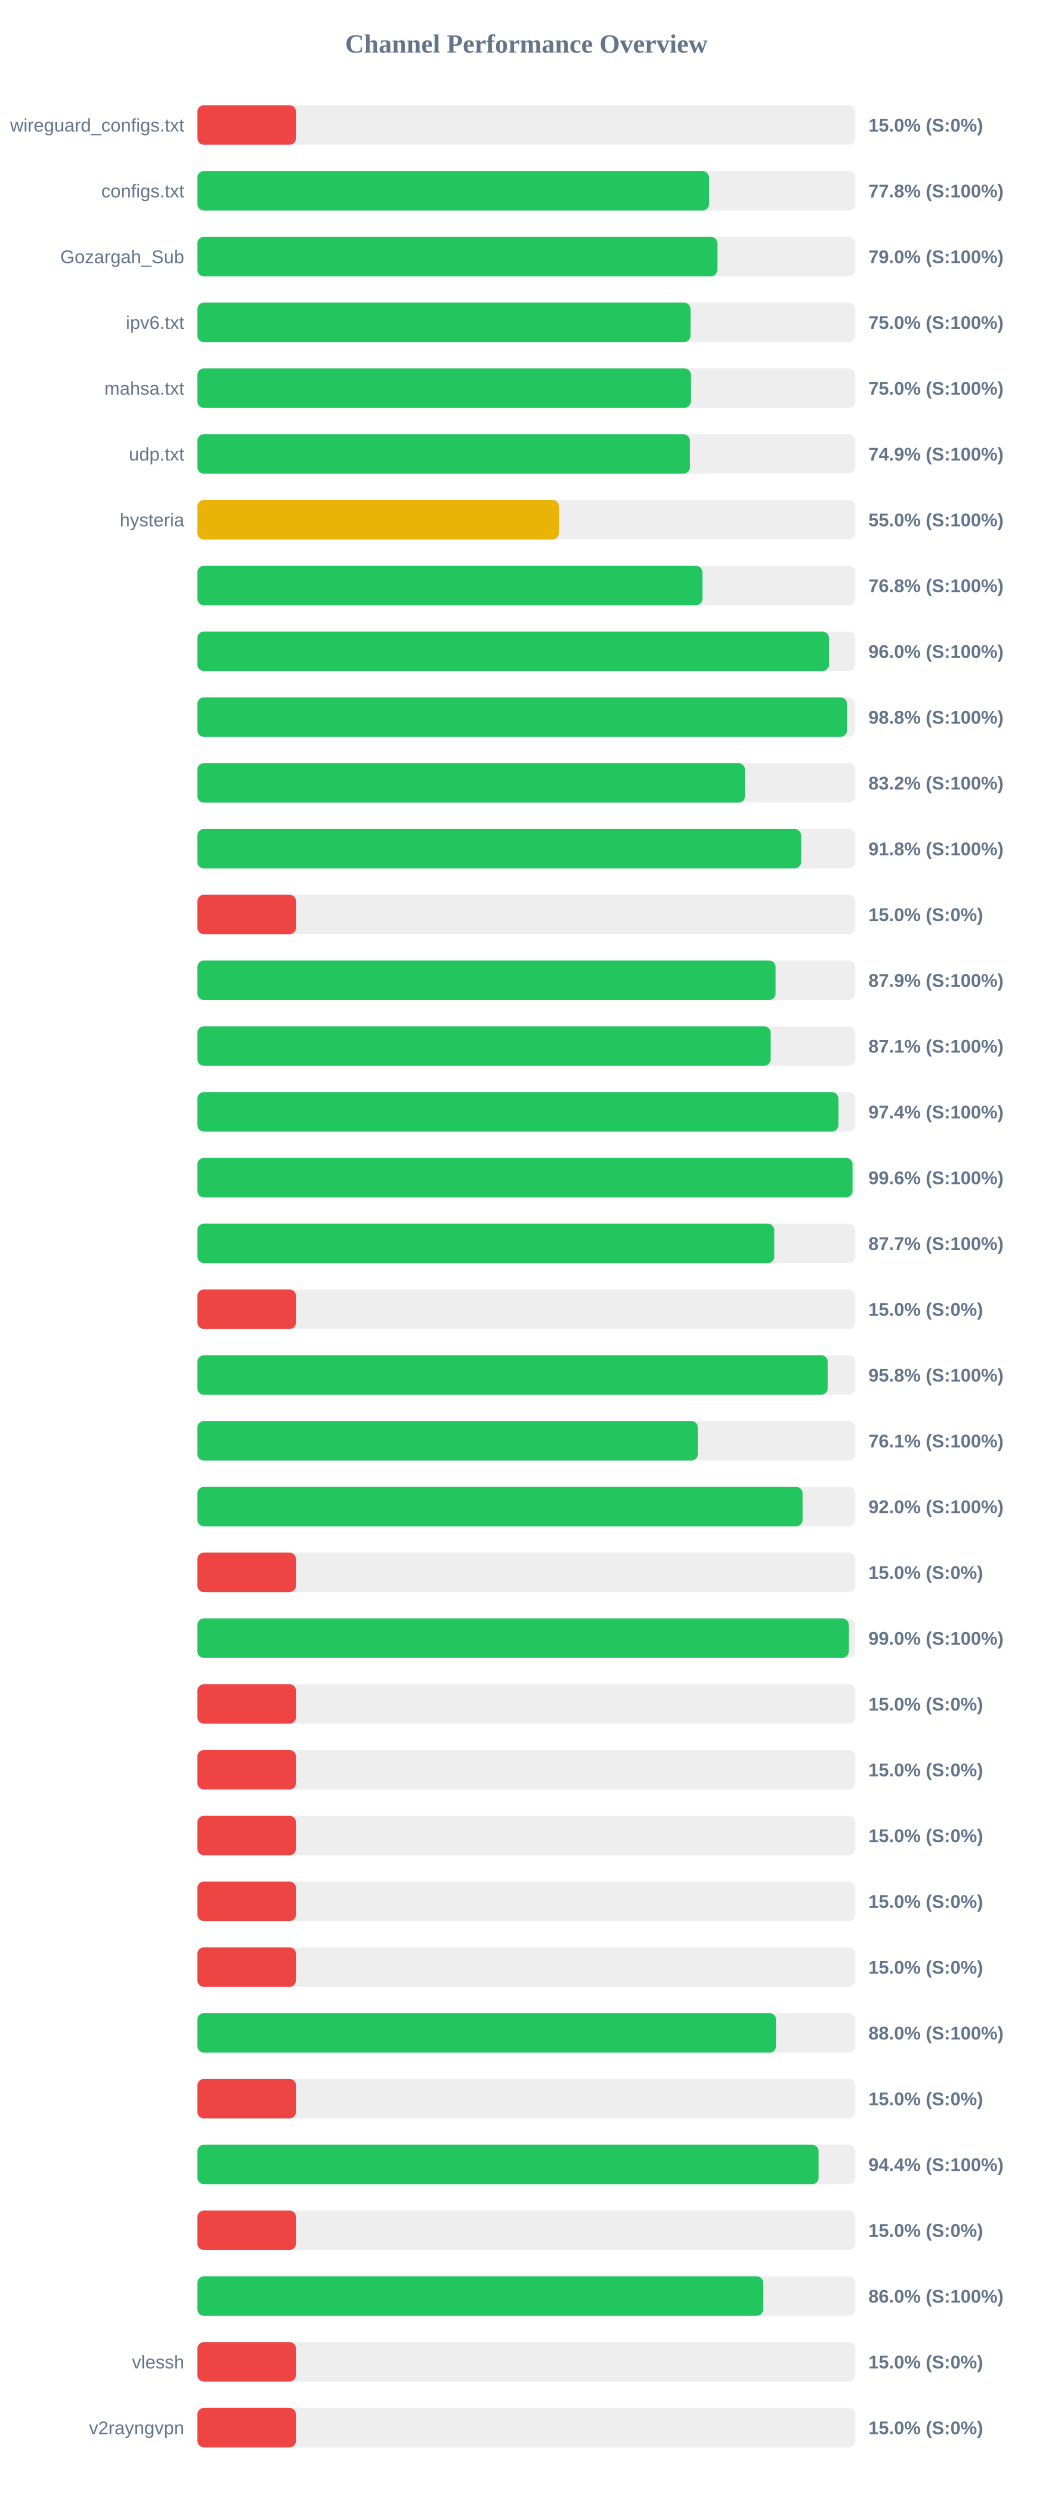
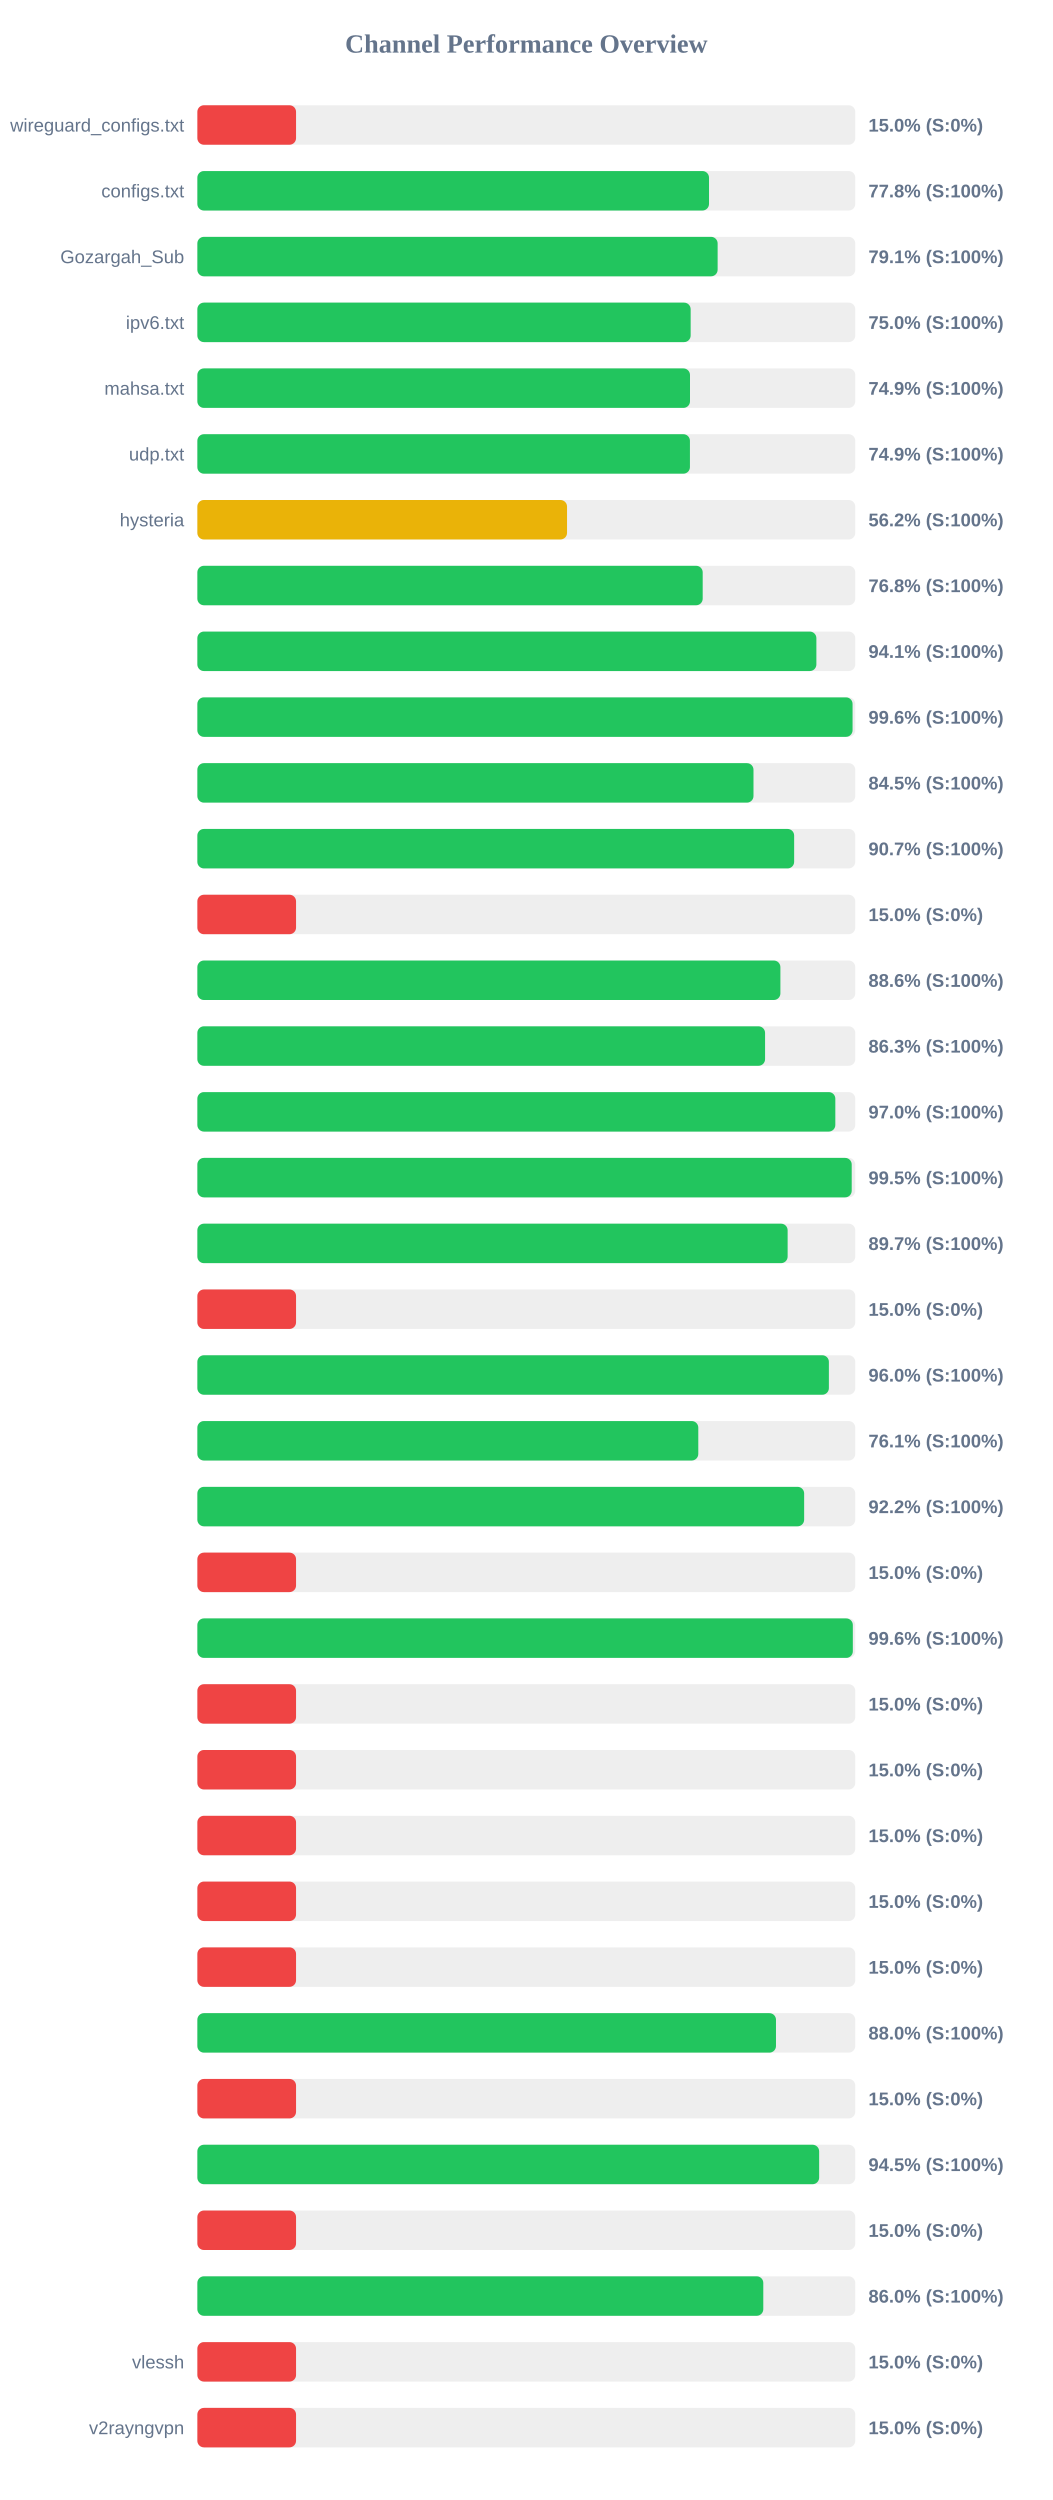
<svg xmlns="http://www.w3.org/2000/svg" width="800" height="1900" version="1.1">
  <style>
        .row { font: 14px Arial; fill: #64748b; }
        .score { font: bold 14px Arial; fill: #64748b; }
    </style>
  <text x="400" y="40" text-anchor="middle" font-size="20px" font-weight="bold" fill="#64748b">Channel Performance Overview</text>
  <rect x="150" y="80" width="500" height="30" fill="#eee" rx="5" />
  <rect x="150" y="80" width="75.0" height="30" fill="#ef4444" rx="5" />
  <text x="140" y="100" text-anchor="end" class="row">wireguard_configs.txt</text>
  <text x="660" y="100" text-anchor="start" class="score">15.0% (S:0%)</text>
  <rect x="150" y="130" width="500" height="30" fill="#eee" rx="5" />
  <rect x="150" y="130" width="388.85" height="30" fill="#22c55e" rx="5" />
  <text x="140" y="150" text-anchor="end" class="row">configs.txt</text>
  <text x="660" y="150" text-anchor="start" class="score">77.8% (S:100%)</text>
  <rect x="150" y="180" width="500" height="30" fill="#eee" rx="5" />
-   <rect x="150" y="180" width="395.25" height="30" fill="#22c55e" rx="5" />
+   <rect x="150" y="180" width="395.4" height="30" fill="#22c55e" rx="5" />
  <text x="140" y="200" text-anchor="end" class="row">Gozargah_Sub</text>
-   <text x="660" y="200" text-anchor="start" class="score">79.0% (S:100%)</text>
+   <text x="660" y="200" text-anchor="start" class="score">79.1% (S:100%)</text>
  <rect x="150" y="230" width="500" height="30" fill="#eee" rx="5" />
-   <rect x="150" y="230" width="374.85" height="30" fill="#22c55e" rx="5" />
+   <rect x="150" y="230" width="374.9" height="30" fill="#22c55e" rx="5" />
  <text x="140" y="250" text-anchor="end" class="row">ipv6.txt</text>
  <text x="660" y="250" text-anchor="start" class="score">75.0% (S:100%)</text>
  <rect x="150" y="280" width="500" height="30" fill="#eee" rx="5" />
-   <rect x="150" y="280" width="375.1" height="30" fill="#22c55e" rx="5" />
+   <rect x="150" y="280" width="374.4" height="30" fill="#22c55e" rx="5" />
  <text x="140" y="300" text-anchor="end" class="row">mahsa.txt</text>
-   <text x="660" y="300" text-anchor="start" class="score">75.0% (S:100%)</text>
+   <text x="660" y="300" text-anchor="start" class="score">74.9% (S:100%)</text>
  <rect x="150" y="330" width="500" height="30" fill="#eee" rx="5" />
  <rect x="150" y="330" width="374.35" height="30" fill="#22c55e" rx="5" />
  <text x="140" y="350" text-anchor="end" class="row">udp.txt</text>
  <text x="660" y="350" text-anchor="start" class="score">74.9% (S:100%)</text>
  <rect x="150" y="380" width="500" height="30" fill="#eee" rx="5" />
-   <rect x="150" y="380" width="274.85" height="30" fill="#eab308" rx="5" />
+   <rect x="150" y="380" width="280.95" height="30" fill="#eab308" rx="5" />
  <text x="140" y="400" text-anchor="end" class="row">hysteria</text>
-   <text x="660" y="400" text-anchor="start" class="score">55.0% (S:100%)</text>
+   <text x="660" y="400" text-anchor="start" class="score">56.2% (S:100%)</text>
  <rect x="150" y="430" width="500" height="30" fill="#eee" rx="5" />
-   <rect x="150" y="430" width="383.85" height="30" fill="#22c55e" rx="5" />
+   <rect x="150" y="430" width="384.05" height="30" fill="#22c55e" rx="5" />
  <text x="140" y="450" text-anchor="end" class="row" />
  <text x="660" y="450" text-anchor="start" class="score">76.8% (S:100%)</text>
  <rect x="150" y="480" width="500" height="30" fill="#eee" rx="5" />
-   <rect x="150" y="480" width="480.05" height="30" fill="#22c55e" rx="5" />
+   <rect x="150" y="480" width="470.45" height="30" fill="#22c55e" rx="5" />
  <text x="140" y="500" text-anchor="end" class="row" />
-   <text x="660" y="500" text-anchor="start" class="score">96.0% (S:100%)</text>
+   <text x="660" y="500" text-anchor="start" class="score">94.1% (S:100%)</text>
  <rect x="150" y="530" width="500" height="30" fill="#eee" rx="5" />
-   <rect x="150" y="530" width="493.75" height="30" fill="#22c55e" rx="5" />
+   <rect x="150" y="530" width="497.95" height="30" fill="#22c55e" rx="5" />
  <text x="140" y="550" text-anchor="end" class="row" />
-   <text x="660" y="550" text-anchor="start" class="score">98.8% (S:100%)</text>
+   <text x="660" y="550" text-anchor="start" class="score">99.6% (S:100%)</text>
  <rect x="150" y="580" width="500" height="30" fill="#eee" rx="5" />
-   <rect x="150" y="580" width="416.2" height="30" fill="#22c55e" rx="5" />
+   <rect x="150" y="580" width="422.65" height="30" fill="#22c55e" rx="5" />
  <text x="140" y="600" text-anchor="end" class="row" />
-   <text x="660" y="600" text-anchor="start" class="score">83.2% (S:100%)</text>
+   <text x="660" y="600" text-anchor="start" class="score">84.5% (S:100%)</text>
  <rect x="150" y="630" width="500" height="30" fill="#eee" rx="5" />
-   <rect x="150" y="630" width="458.85" height="30" fill="#22c55e" rx="5" />
+   <rect x="150" y="630" width="453.55" height="30" fill="#22c55e" rx="5" />
  <text x="140" y="650" text-anchor="end" class="row" />
-   <text x="660" y="650" text-anchor="start" class="score">91.8% (S:100%)</text>
+   <text x="660" y="650" text-anchor="start" class="score">90.7% (S:100%)</text>
  <rect x="150" y="680" width="500" height="30" fill="#eee" rx="5" />
  <rect x="150" y="680" width="75.0" height="30" fill="#ef4444" rx="5" />
  <text x="140" y="700" text-anchor="end" class="row" />
  <text x="660" y="700" text-anchor="start" class="score">15.0% (S:0%)</text>
  <rect x="150" y="730" width="500" height="30" fill="#eee" rx="5" />
-   <rect x="150" y="730" width="439.45" height="30" fill="#22c55e" rx="5" />
+   <rect x="150" y="730" width="443.1" height="30" fill="#22c55e" rx="5" />
  <text x="140" y="750" text-anchor="end" class="row" />
-   <text x="660" y="750" text-anchor="start" class="score">87.9% (S:100%)</text>
+   <text x="660" y="750" text-anchor="start" class="score">88.6% (S:100%)</text>
  <rect x="150" y="780" width="500" height="30" fill="#eee" rx="5" />
-   <rect x="150" y="780" width="435.7" height="30" fill="#22c55e" rx="5" />
+   <rect x="150" y="780" width="431.45" height="30" fill="#22c55e" rx="5" />
  <text x="140" y="800" text-anchor="end" class="row" />
-   <text x="660" y="800" text-anchor="start" class="score">87.1% (S:100%)</text>
+   <text x="660" y="800" text-anchor="start" class="score">86.3% (S:100%)</text>
  <rect x="150" y="830" width="500" height="30" fill="#eee" rx="5" />
-   <rect x="150" y="830" width="487.2" height="30" fill="#22c55e" rx="5" />
+   <rect x="150" y="830" width="484.85" height="30" fill="#22c55e" rx="5" />
  <text x="140" y="850" text-anchor="end" class="row" />
-   <text x="660" y="850" text-anchor="start" class="score">97.4% (S:100%)</text>
+   <text x="660" y="850" text-anchor="start" class="score">97.0% (S:100%)</text>
  <rect x="150" y="880" width="500" height="30" fill="#eee" rx="5" />
-   <rect x="150" y="880" width="497.95" height="30" fill="#22c55e" rx="5" />
+   <rect x="150" y="880" width="497.3" height="30" fill="#22c55e" rx="5" />
  <text x="140" y="900" text-anchor="end" class="row" />
-   <text x="660" y="900" text-anchor="start" class="score">99.6% (S:100%)</text>
+   <text x="660" y="900" text-anchor="start" class="score">99.5% (S:100%)</text>
  <rect x="150" y="930" width="500" height="30" fill="#eee" rx="5" />
-   <rect x="150" y="930" width="438.45" height="30" fill="#22c55e" rx="5" />
+   <rect x="150" y="930" width="448.6" height="30" fill="#22c55e" rx="5" />
  <text x="140" y="950" text-anchor="end" class="row" />
-   <text x="660" y="950" text-anchor="start" class="score">87.7% (S:100%)</text>
+   <text x="660" y="950" text-anchor="start" class="score">89.7% (S:100%)</text>
  <rect x="150" y="980" width="500" height="30" fill="#eee" rx="5" />
  <rect x="150" y="980" width="75.0" height="30" fill="#ef4444" rx="5" />
  <text x="140" y="1000" text-anchor="end" class="row" />
  <text x="660" y="1000" text-anchor="start" class="score">15.0% (S:0%)</text>
  <rect x="150" y="1030" width="500" height="30" fill="#eee" rx="5" />
-   <rect x="150" y="1030" width="479.1" height="30" fill="#22c55e" rx="5" />
+   <rect x="150" y="1030" width="479.95" height="30" fill="#22c55e" rx="5" />
  <text x="140" y="1050" text-anchor="end" class="row" />
-   <text x="660" y="1050" text-anchor="start" class="score">95.8% (S:100%)</text>
+   <text x="660" y="1050" text-anchor="start" class="score">96.0% (S:100%)</text>
  <rect x="150" y="1080" width="500" height="30" fill="#eee" rx="5" />
-   <rect x="150" y="1080" width="380.4" height="30" fill="#22c55e" rx="5" />
+   <rect x="150" y="1080" width="380.7" height="30" fill="#22c55e" rx="5" />
  <text x="140" y="1100" text-anchor="end" class="row" />
  <text x="660" y="1100" text-anchor="start" class="score">76.1% (S:100%)</text>
  <rect x="150" y="1130" width="500" height="30" fill="#eee" rx="5" />
-   <rect x="150" y="1130" width="460.0" height="30" fill="#22c55e" rx="5" />
+   <rect x="150" y="1130" width="461.15" height="30" fill="#22c55e" rx="5" />
  <text x="140" y="1150" text-anchor="end" class="row" />
-   <text x="660" y="1150" text-anchor="start" class="score">92.0% (S:100%)</text>
+   <text x="660" y="1150" text-anchor="start" class="score">92.2% (S:100%)</text>
  <rect x="150" y="1180" width="500" height="30" fill="#eee" rx="5" />
  <rect x="150" y="1180" width="75.0" height="30" fill="#ef4444" rx="5" />
  <text x="140" y="1200" text-anchor="end" class="row" />
  <text x="660" y="1200" text-anchor="start" class="score">15.0% (S:0%)</text>
  <rect x="150" y="1230" width="500" height="30" fill="#eee" rx="5" />
-   <rect x="150" y="1230" width="495.1" height="30" fill="#22c55e" rx="5" />
+   <rect x="150" y="1230" width="498.15" height="30" fill="#22c55e" rx="5" />
  <text x="140" y="1250" text-anchor="end" class="row" />
-   <text x="660" y="1250" text-anchor="start" class="score">99.0% (S:100%)</text>
+   <text x="660" y="1250" text-anchor="start" class="score">99.6% (S:100%)</text>
  <rect x="150" y="1280" width="500" height="30" fill="#eee" rx="5" />
  <rect x="150" y="1280" width="75.0" height="30" fill="#ef4444" rx="5" />
  <text x="140" y="1300" text-anchor="end" class="row" />
  <text x="660" y="1300" text-anchor="start" class="score">15.0% (S:0%)</text>
  <rect x="150" y="1330" width="500" height="30" fill="#eee" rx="5" />
  <rect x="150" y="1330" width="75.0" height="30" fill="#ef4444" rx="5" />
  <text x="140" y="1350" text-anchor="end" class="row" />
  <text x="660" y="1350" text-anchor="start" class="score">15.0% (S:0%)</text>
  <rect x="150" y="1380" width="500" height="30" fill="#eee" rx="5" />
  <rect x="150" y="1380" width="75.0" height="30" fill="#ef4444" rx="5" />
  <text x="140" y="1400" text-anchor="end" class="row" />
  <text x="660" y="1400" text-anchor="start" class="score">15.0% (S:0%)</text>
  <rect x="150" y="1430" width="500" height="30" fill="#eee" rx="5" />
  <rect x="150" y="1430" width="75.0" height="30" fill="#ef4444" rx="5" />
  <text x="140" y="1450" text-anchor="end" class="row" />
  <text x="660" y="1450" text-anchor="start" class="score">15.0% (S:0%)</text>
  <rect x="150" y="1480" width="500" height="30" fill="#eee" rx="5" />
  <rect x="150" y="1480" width="75.0" height="30" fill="#ef4444" rx="5" />
  <text x="140" y="1500" text-anchor="end" class="row" />
  <text x="660" y="1500" text-anchor="start" class="score">15.0% (S:0%)</text>
  <rect x="150" y="1530" width="500" height="30" fill="#eee" rx="5" />
-   <rect x="150" y="1530" width="439.85" height="30" fill="#22c55e" rx="5" />
+   <rect x="150" y="1530" width="439.75" height="30" fill="#22c55e" rx="5" />
  <text x="140" y="1550" text-anchor="end" class="row" />
  <text x="660" y="1550" text-anchor="start" class="score">88.0% (S:100%)</text>
  <rect x="150" y="1580" width="500" height="30" fill="#eee" rx="5" />
  <rect x="150" y="1580" width="75.0" height="30" fill="#ef4444" rx="5" />
  <text x="140" y="1600" text-anchor="end" class="row" />
  <text x="660" y="1600" text-anchor="start" class="score">15.0% (S:0%)</text>
  <rect x="150" y="1630" width="500" height="30" fill="#eee" rx="5" />
-   <rect x="150" y="1630" width="472.15" height="30" fill="#22c55e" rx="5" />
+   <rect x="150" y="1630" width="472.55" height="30" fill="#22c55e" rx="5" />
  <text x="140" y="1650" text-anchor="end" class="row" />
-   <text x="660" y="1650" text-anchor="start" class="score">94.4% (S:100%)</text>
+   <text x="660" y="1650" text-anchor="start" class="score">94.5% (S:100%)</text>
  <rect x="150" y="1680" width="500" height="30" fill="#eee" rx="5" />
  <rect x="150" y="1680" width="75.0" height="30" fill="#ef4444" rx="5" />
  <text x="140" y="1700" text-anchor="end" class="row" />
  <text x="660" y="1700" text-anchor="start" class="score">15.0% (S:0%)</text>
  <rect x="150" y="1730" width="500" height="30" fill="#eee" rx="5" />
-   <rect x="150" y="1730" width="430.05" height="30" fill="#22c55e" rx="5" />
+   <rect x="150" y="1730" width="430.1" height="30" fill="#22c55e" rx="5" />
  <text x="140" y="1750" text-anchor="end" class="row" />
  <text x="660" y="1750" text-anchor="start" class="score">86.0% (S:100%)</text>
  <rect x="150" y="1780" width="500" height="30" fill="#eee" rx="5" />
  <rect x="150" y="1780" width="75.0" height="30" fill="#ef4444" rx="5" />
  <text x="140" y="1800" text-anchor="end" class="row">vlessh</text>
  <text x="660" y="1800" text-anchor="start" class="score">15.0% (S:0%)</text>
  <rect x="150" y="1830" width="500" height="30" fill="#eee" rx="5" />
  <rect x="150" y="1830" width="75.0" height="30" fill="#ef4444" rx="5" />
  <text x="140" y="1850" text-anchor="end" class="row">v2rayngvpn</text>
  <text x="660" y="1850" text-anchor="start" class="score">15.0% (S:0%)</text>
</svg>
